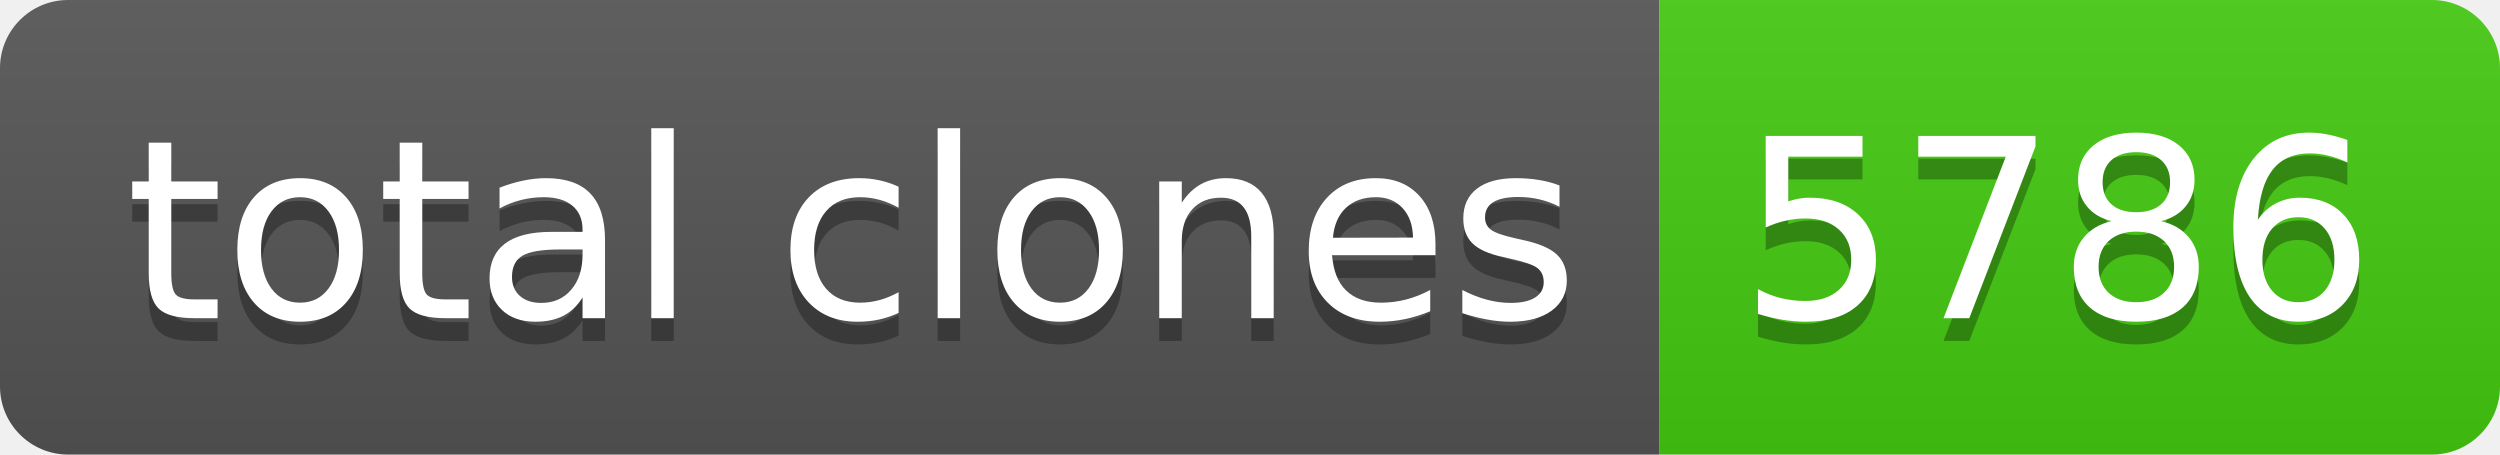
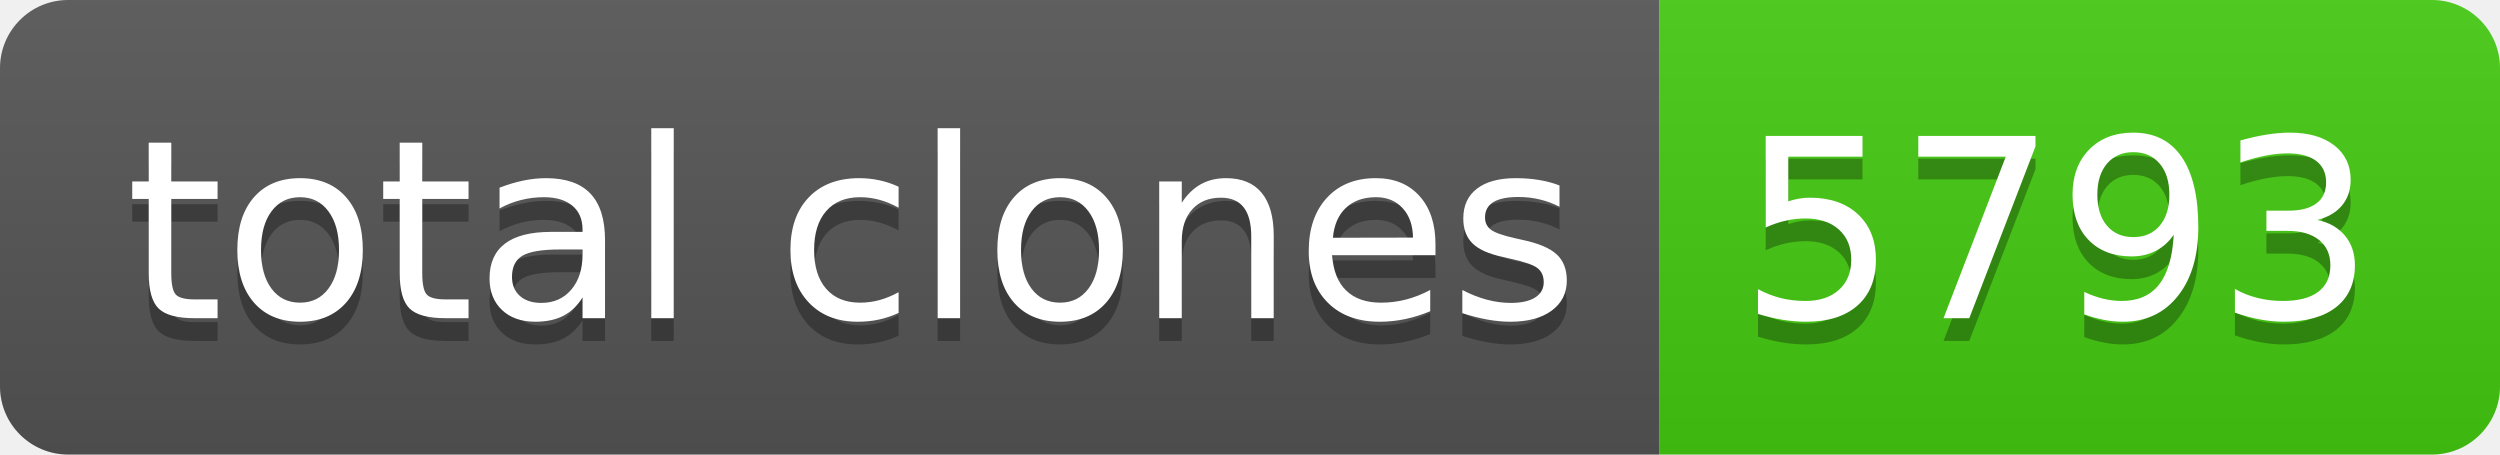
- <svg xmlns="http://www.w3.org/2000/svg" width="110" height="20" role="img" aria-label="total clones: 5786">
+ <svg xmlns="http://www.w3.org/2000/svg" width="110" height="20" role="img" aria-label="total clones: 5793">
  <linearGradient id="s" x2="0" y2="100%">
    <stop offset="0" stop-color="#bbb" stop-opacity=".1" />
    <stop offset="1" stop-opacity=".1" />
  </linearGradient>
  <clipPath id="r">
    <rect width="110" height="20" rx="3" fill="#fff" />
  </clipPath>
  <g clip-path="url(#r)">
    <rect width="73" height="20" fill="#555" />
    <rect x="73" width="37" height="20" fill="#4c1" />
    <rect width="110" height="20" fill="url(#s)" />
  </g>
  <g fill="#fff" text-anchor="middle" font-family="Verdana,Geneva,DejaVu Sans,sans-serif" text-rendering="geometricPrecision" font-size="110">
    <text aria-hidden="true" x="375" y="150" fill="#010101" fill-opacity=".3" transform="scale(.1)" textLength="630">total clones</text>
    <text x="375" y="140" transform="scale(.1)" fill="#fff" textLength="630">total clones</text>
-     <text aria-hidden="true" x="905" y="150" fill="#010101" fill-opacity=".3" transform="scale(.1)" textLength="270">5786</text>
-     <text x="905" y="140" transform="scale(.1)" fill="#fff" textLength="270">5786</text>
+     <text aria-hidden="true" x="905" y="150" fill="#010101" fill-opacity=".3" transform="scale(.1)" textLength="270">5793</text>
+     <text x="905" y="140" transform="scale(.1)" fill="#fff" textLength="270">5793</text>
  </g>
</svg>
